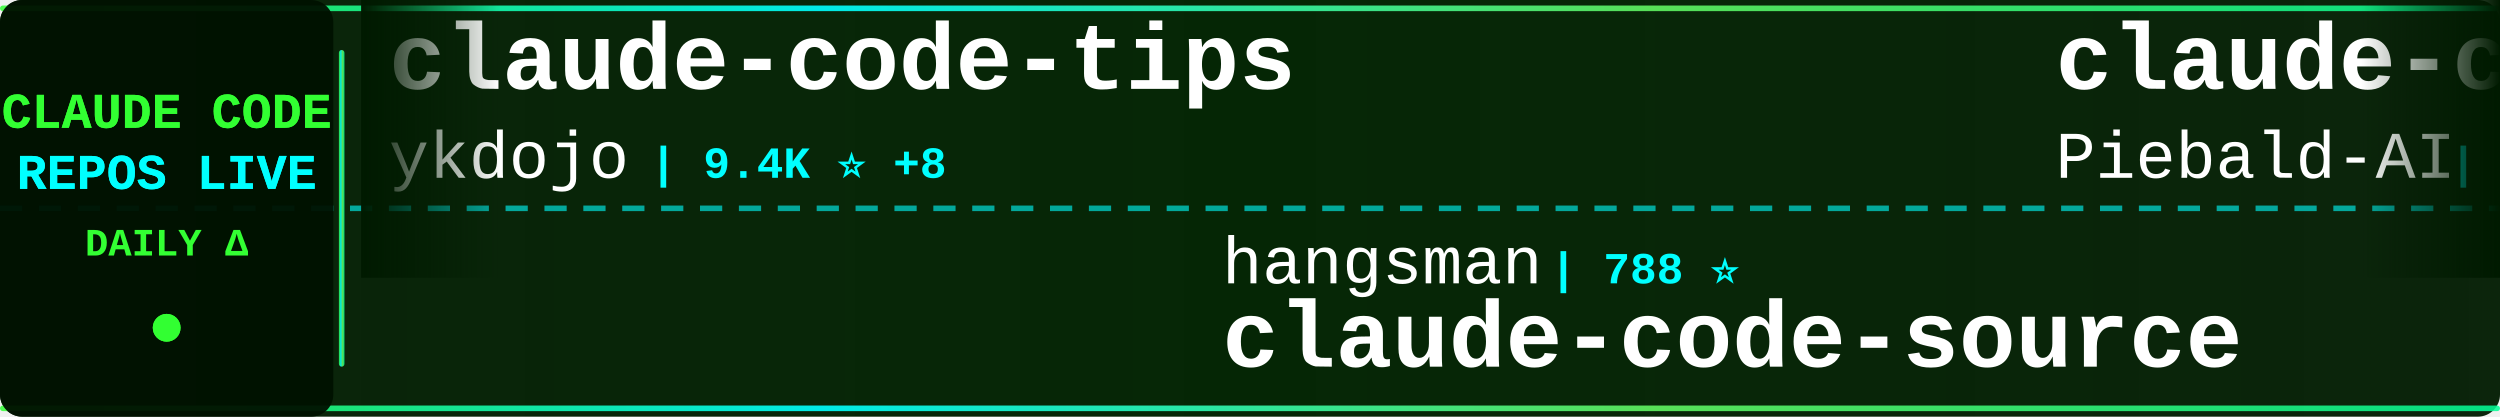
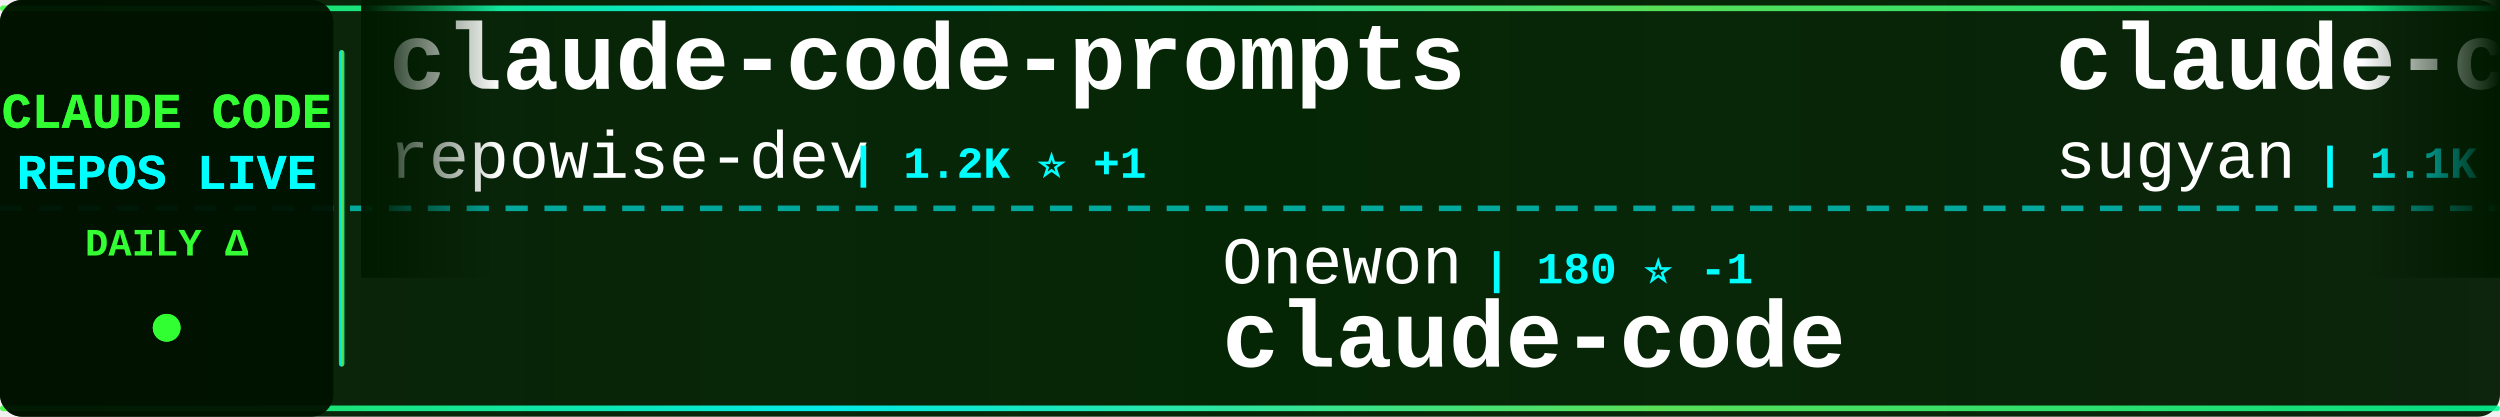
<svg xmlns="http://www.w3.org/2000/svg" width="900" height="150">
  <defs>
    <linearGradient id="tickerBg" x1="0%" y1="0%" x2="100%" y2="0%">
      <stop offset="0%" style="stop-color:#001a00;stop-opacity:0.95" />
      <stop offset="50%" style="stop-color:#002200;stop-opacity:0.98" />
      <stop offset="100%" style="stop-color:#001a00;stop-opacity:0.95" />
    </linearGradient>
    <linearGradient id="borderGrad" x1="0%" y1="0%" x2="100%" y2="0%">
      <stop offset="0%" style="stop-color:#33ff33;stop-opacity:0.85">
        <animate attributeName="stop-opacity" values="0.85;1;0.85" dur="2s" repeatCount="indefinite" />
      </stop>
      <stop offset="33%" style="stop-color:#00ffff;stop-opacity:0.9">
        <animate attributeName="stop-opacity" values="0.9;1;0.9" dur="2.2s" repeatCount="indefinite" />
      </stop>
      <stop offset="66%" style="stop-color:#66ff66;stop-opacity:0.85">
        <animate attributeName="stop-opacity" values="0.85;1;0.85" dur="1.8s" repeatCount="indefinite" />
      </stop>
      <stop offset="100%" style="stop-color:#00ff99;stop-opacity:0.85">
        <animate attributeName="stop-opacity" values="0.85;1;0.85" dur="2s" repeatCount="indefinite" />
      </stop>
    </linearGradient>
    <filter id="textGlow">
      <feGaussianBlur stdDeviation="0.1" result="coloredBlur" />
      <feMerge>
        <feMergeNode in="coloredBlur" />
        <feMergeNode in="SourceGraphic" />
      </feMerge>
    </filter>
    <filter id="metricGlow">
      <feGaussianBlur stdDeviation="0.2" result="coloredBlur" />
      <feMerge>
        <feMergeNode in="coloredBlur" />
        <feMergeNode in="SourceGraphic" />
      </feMerge>
    </filter>
    <linearGradient id="leftFade" x1="0%" y1="0%" x2="100%" y2="0%">
      <stop offset="0%" style="stop-color:#001a00;stop-opacity:1" />
      <stop offset="100%" style="stop-color:#001a00;stop-opacity:0" />
    </linearGradient>
    <linearGradient id="rightFade" x1="0%" y1="0%" x2="100%" y2="0%">
      <stop offset="0%" style="stop-color:#001a00;stop-opacity:0" />
      <stop offset="100%" style="stop-color:#001a00;stop-opacity:1" />
    </linearGradient>
  </defs>
  <rect width="900" height="150" fill="url(#tickerBg)" rx="8" />
  <rect x="0" y="2" width="900" height="2" fill="url(#borderGrad)" rx="1" />
  <rect x="0" y="146" width="900" height="2" fill="url(#borderGrad)" rx="1" />
  <line x1="0" y1="75" x2="900" y2="75" stroke="#00ffff" stroke-width="2" stroke-dasharray="8 6" opacity="0.6" />
  <rect x="0" y="0" width="120" height="150" fill="#001100" opacity="0.95" rx="8" />
  <text x="60" y="46" font-family="'Courier New', monospace" font-size="18" font-weight="bold" fill="#33ff33" text-anchor="middle" filter="url(#textGlow)">
    CLAUDE CODE
  </text>
  <text x="60" y="68" font-family="'Courier New', monospace" font-size="18" font-weight="bold" fill="#00ffff" text-anchor="middle" filter="url(#textGlow)">
    REPOS LIVE
  </text>
  <text x="60" y="92" font-family="'Courier New', monospace" font-size="14" font-weight="bold" fill="#33ff33" text-anchor="middle">
    DAILY Δ
  </text>
  <circle cx="60" cy="118" r="5" fill="#33ff33" filter="url(#metricGlow)">
    <animate attributeName="r" values="4;6;4" dur="1.5s" repeatCount="indefinite" />
    <animate attributeName="opacity" values="0.6;1;0.6" dur="1.5s" repeatCount="indefinite" />
  </circle>
  <rect x="122" y="18" width="2" height="114" fill="url(#borderGrad)" rx="1" />
  <clipPath id="tickerClip">
    <rect x="130" y="0" width="770" height="150" />
  </clipPath>
  <g clip-path="url(#tickerClip)">
    <g id="tickerItems">
      <animateTransform attributeName="transform" attributeType="XML" type="translate" from="0 0" to="-3000 0" dur="54s" repeatCount="indefinite" />
      <g transform="translate(0, 0)">
-         <text x="140" y="32" font-family="'Courier New', monospace" font-size="34" font-weight="bold" fill="#ffffff">claude-code-tips</text>
-         <text x="140" y="64" font-family="'Courier New', monospace" font-size="24" font-weight="normal" fill="#ffffff" opacity="1.0">ykdojo</text>
-         <text x="234" y="64" font-family="'Courier New', monospace" font-size="16" font-weight="bold" fill="#00ffff"> | 9.4K ⭐ +8</text>
+         <text x="140" y="32" font-family="'Courier New', monospace" font-size="34" font-weight="bold" fill="#ffffff">claude-code-prompts</text>
+         <text x="140" y="64" font-family="'Courier New', monospace" font-size="24" font-weight="normal" fill="#ffffff" opacity="1.0">repowise-dev</text>
+         <text x="306" y="64" font-family="'Courier New', monospace" font-size="16" font-weight="bold" fill="#00ffff"> | 1.2K ⭐ +1</text>
      </g>
      <g transform="translate(300, 0)">
-         <text x="140" y="102" font-family="'Courier New', monospace" font-size="24" font-weight="normal" fill="#ffffff" opacity="1.0">hangsman</text>
-         <text x="258" y="102" font-family="'Courier New', monospace" font-size="16" font-weight="bold" fill="#00ffff"> | 788 ⭐</text>
-         <text x="140" y="132" font-family="'Courier New', monospace" font-size="34" font-weight="bold" fill="#ffffff">claude-code-source</text>
+         <text x="140" y="102" font-family="'Courier New', monospace" font-size="24" font-weight="normal" fill="#ffffff" opacity="1.0">Onewon</text>
+         <text x="234" y="102" font-family="'Courier New', monospace" font-size="16" font-weight="bold" fill="#00ffff"> | 180 ⭐ -1</text>
+         <text x="140" y="132" font-family="'Courier New', monospace" font-size="34" font-weight="bold" fill="#ffffff">claude-code</text>
      </g>
      <g transform="translate(600, 0)">
+         <text x="140" y="32" font-family="'Courier New', monospace" font-size="34" font-weight="bold" fill="#ffffff">claude-code-webui</text>
+         <text x="140" y="64" font-family="'Courier New', monospace" font-size="24" font-weight="normal" fill="#ffffff" opacity="1.0">sugyan</text>
+         <text x="234" y="64" font-family="'Courier New', monospace" font-size="16" font-weight="bold" fill="#00ffff"> | 1.1K ⭐</text>
+       </g>
+       <g transform="translate(900, 0)">
+         <text x="140" y="102" font-family="'Courier New', monospace" font-size="24" font-weight="normal" fill="#ffffff" opacity="1.0">jeremylongshore</text>
+         <text x="342" y="102" font-family="'Courier New', monospace" font-size="16" font-weight="bold" fill="#00ffff"> | 2.5K ⭐ +4</text>
+         <text x="140" y="132" font-family="'Courier New', monospace" font-size="34" font-weight="bold" fill="#ffffff">claude-code-plugins-plus...</text>
+       </g>
+       <g transform="translate(1200, 0)">
        <text x="140" y="32" font-family="'Courier New', monospace" font-size="34" font-weight="bold" fill="#ffffff">claude-code-system-promp...</text>
        <text x="140" y="64" font-family="'Courier New', monospace" font-size="24" font-weight="normal" fill="#ffffff" opacity="1.0">Piebald-AI</text>
        <text x="282" y="64" font-family="'Courier New', monospace" font-size="16" font-weight="bold" fill="#00ffff"> | 11.9K ⭐ +13</text>
      </g>
-       <g transform="translate(900, 0)">
-         <text x="140" y="102" font-family="'Courier New', monospace" font-size="24" font-weight="normal" fill="#ffffff" opacity="1.0">feiskyer</text>
-         <text x="258" y="102" font-family="'Courier New', monospace" font-size="16" font-weight="bold" fill="#00ffff"> | 1.6K ⭐ +1</text>
-         <text x="140" y="132" font-family="'Courier New', monospace" font-size="34" font-weight="bold" fill="#ffffff">claude-code-settings</text>
-       </g>
-       <g transform="translate(1200, 0)">
-         <text x="140" y="32" font-family="'Courier New', monospace" font-size="34" font-weight="bold" fill="#ffffff">skills</text>
-         <text x="140" y="64" font-family="'Courier New', monospace" font-size="24" font-weight="normal" fill="#ffffff" opacity="1.0">anthropics</text>
-         <text x="282" y="64" font-family="'Courier New', monospace" font-size="16" font-weight="bold" fill="#00ffff"> | 162.7K ⭐ +292</text>
-       </g>
      <g transform="translate(1500, 0)">
-         <text x="140" y="102" font-family="'Courier New', monospace" font-size="24" font-weight="normal" fill="#ffffff" opacity="1.0">1rgs</text>
-         <text x="210" y="102" font-family="'Courier New', monospace" font-size="16" font-weight="bold" fill="#00ffff"> | 3.7K ⭐ +3</text>
-         <text x="140" y="132" font-family="'Courier New', monospace" font-size="34" font-weight="bold" fill="#ffffff">claude-code-proxy</text>
+         <text x="140" y="102" font-family="'Courier New', monospace" font-size="24" font-weight="normal" fill="#ffffff" opacity="1.0">jarmuine</text>
+         <text x="258" y="102" font-family="'Courier New', monospace" font-size="16" font-weight="bold" fill="#00ffff"> | 2.3K ⭐ +3</text>
+         <text x="140" y="132" font-family="'Courier New', monospace" font-size="34" font-weight="bold" fill="#ffffff">claude-code</text>
      </g>
      <g transform="translate(1800, 0)">
-         <text x="140" y="32" font-family="'Courier New', monospace" font-size="34" font-weight="bold" fill="#ffffff">ralph-claude-code</text>
-         <text x="140" y="64" font-family="'Courier New', monospace" font-size="24" font-weight="normal" fill="#ffffff" opacity="1.0">frankbria</text>
-         <text x="270" y="64" font-family="'Courier New', monospace" font-size="16" font-weight="bold" fill="#00ffff"> | 9.6K ⭐ +7</text>
+         <text x="140" y="32" font-family="'Courier New', monospace" font-size="34" font-weight="bold" fill="#ffffff">ECC</text>
+         <text x="140" y="64" font-family="'Courier New', monospace" font-size="24" font-weight="normal" fill="#ffffff" opacity="1.0">affaan-m</text>
+         <text x="258" y="64" font-family="'Courier New', monospace" font-size="16" font-weight="bold" fill="#00ffff"> | 231.6K ⭐ +336</text>
      </g>
      <g transform="translate(2100, 0)">
-         <text x="140" y="102" font-family="'Courier New', monospace" font-size="24" font-weight="normal" fill="#ffffff" opacity="1.0">AprilNEA</text>
-         <text x="258" y="102" font-family="'Courier New', monospace" font-size="16" font-weight="bold" fill="#00ffff"> | 392 ⭐</text>
-         <text x="140" y="132" font-family="'Courier New', monospace" font-size="34" font-weight="bold" fill="#ffffff">claude-code-source</text>
+         <text x="140" y="102" font-family="'Courier New', monospace" font-size="24" font-weight="normal" fill="#ffffff" opacity="1.0">disler</text>
+         <text x="234" y="102" font-family="'Courier New', monospace" font-size="16" font-weight="bold" fill="#00ffff"> | 1.5K ⭐ +6</text>
+         <text x="140" y="132" font-family="'Courier New', monospace" font-size="34" font-weight="bold" fill="#ffffff">pi-vs-claude-code</text>
      </g>
      <g transform="translate(2400, 0)">
-         <text x="140" y="32" font-family="'Courier New', monospace" font-size="34" font-weight="bold" fill="#ffffff">claude-code</text>
-         <text x="140" y="64" font-family="'Courier New', monospace" font-size="24" font-weight="normal" fill="#ffffff" opacity="1.0">VineeTagarwaL-code</text>
-         <text x="378" y="64" font-family="'Courier New', monospace" font-size="16" font-weight="bold" fill="#00ffff"> | 274 ⭐</text>
+         <text x="140" y="32" font-family="'Courier New', monospace" font-size="34" font-weight="bold" fill="#ffffff">claude-code-book</text>
+         <text x="140" y="64" font-family="'Courier New', monospace" font-size="24" font-weight="normal" fill="#ffffff" opacity="1.0">lintsinghua</text>
+         <text x="294" y="64" font-family="'Courier New', monospace" font-size="16" font-weight="bold" fill="#00ffff"> | 4.0K ⭐ +1</text>
      </g>
      <g transform="translate(2700, 0)">
        <text x="140" y="102" font-family="'Courier New', monospace" font-size="24" font-weight="normal" fill="#ffffff" opacity="1.0">jqueryscript</text>
-         <text x="306" y="102" font-family="'Courier New', monospace" font-size="16" font-weight="bold" fill="#00ffff"> | 469 ⭐</text>
+         <text x="306" y="102" font-family="'Courier New', monospace" font-size="16" font-weight="bold" fill="#00ffff"> | 472 ⭐ +3</text>
        <text x="140" y="132" font-family="'Courier New', monospace" font-size="34" font-weight="bold" fill="#ffffff">awesome-claude-code</text>
      </g>
      <g transform="translate(3000, 0)">
-         <text x="140" y="32" font-family="'Courier New', monospace" font-size="34" font-weight="bold" fill="#ffffff">claude-code-tips</text>
-         <text x="140" y="64" font-family="'Courier New', monospace" font-size="24" font-weight="normal" fill="#ffffff" opacity="1.0">ykdojo</text>
-         <text x="234" y="64" font-family="'Courier New', monospace" font-size="16" font-weight="bold" fill="#00ffff"> | 9.4K ⭐ +8</text>
+         <text x="140" y="32" font-family="'Courier New', monospace" font-size="34" font-weight="bold" fill="#ffffff">claude-code-prompts</text>
+         <text x="140" y="64" font-family="'Courier New', monospace" font-size="24" font-weight="normal" fill="#ffffff" opacity="1.0">repowise-dev</text>
+         <text x="306" y="64" font-family="'Courier New', monospace" font-size="16" font-weight="bold" fill="#00ffff"> | 1.2K ⭐ +1</text>
      </g>
      <g transform="translate(3300, 0)">
-         <text x="140" y="102" font-family="'Courier New', monospace" font-size="24" font-weight="normal" fill="#ffffff" opacity="1.0">hangsman</text>
-         <text x="258" y="102" font-family="'Courier New', monospace" font-size="16" font-weight="bold" fill="#00ffff"> | 788 ⭐</text>
-         <text x="140" y="132" font-family="'Courier New', monospace" font-size="34" font-weight="bold" fill="#ffffff">claude-code-source</text>
+         <text x="140" y="102" font-family="'Courier New', monospace" font-size="24" font-weight="normal" fill="#ffffff" opacity="1.0">Onewon</text>
+         <text x="234" y="102" font-family="'Courier New', monospace" font-size="16" font-weight="bold" fill="#00ffff"> | 180 ⭐ -1</text>
+         <text x="140" y="132" font-family="'Courier New', monospace" font-size="34" font-weight="bold" fill="#ffffff">claude-code</text>
      </g>
      <g transform="translate(3600, 0)">
-         <text x="140" y="32" font-family="'Courier New', monospace" font-size="34" font-weight="bold" fill="#ffffff">claude-code-system-promp...</text>
-         <text x="140" y="64" font-family="'Courier New', monospace" font-size="24" font-weight="normal" fill="#ffffff" opacity="1.0">Piebald-AI</text>
-         <text x="282" y="64" font-family="'Courier New', monospace" font-size="16" font-weight="bold" fill="#00ffff"> | 11.9K ⭐ +13</text>
+         <text x="140" y="32" font-family="'Courier New', monospace" font-size="34" font-weight="bold" fill="#ffffff">claude-code-webui</text>
+         <text x="140" y="64" font-family="'Courier New', monospace" font-size="24" font-weight="normal" fill="#ffffff" opacity="1.0">sugyan</text>
+         <text x="234" y="64" font-family="'Courier New', monospace" font-size="16" font-weight="bold" fill="#00ffff"> | 1.1K ⭐</text>
      </g>
      <g transform="translate(3900, 0)">
-         <text x="140" y="102" font-family="'Courier New', monospace" font-size="24" font-weight="normal" fill="#ffffff" opacity="1.0">feiskyer</text>
-         <text x="258" y="102" font-family="'Courier New', monospace" font-size="16" font-weight="bold" fill="#00ffff"> | 1.6K ⭐ +1</text>
-         <text x="140" y="132" font-family="'Courier New', monospace" font-size="34" font-weight="bold" fill="#ffffff">claude-code-settings</text>
+         <text x="140" y="102" font-family="'Courier New', monospace" font-size="24" font-weight="normal" fill="#ffffff" opacity="1.0">jeremylongshore</text>
+         <text x="342" y="102" font-family="'Courier New', monospace" font-size="16" font-weight="bold" fill="#00ffff"> | 2.5K ⭐ +4</text>
+         <text x="140" y="132" font-family="'Courier New', monospace" font-size="34" font-weight="bold" fill="#ffffff">claude-code-plugins-plus...</text>
      </g>
    </g>
  </g>
  <rect x="130" y="0" width="50" height="100" fill="url(#leftFade)" />
  <rect x="850" y="0" width="50" height="100" fill="url(#rightFade)" />
</svg>
